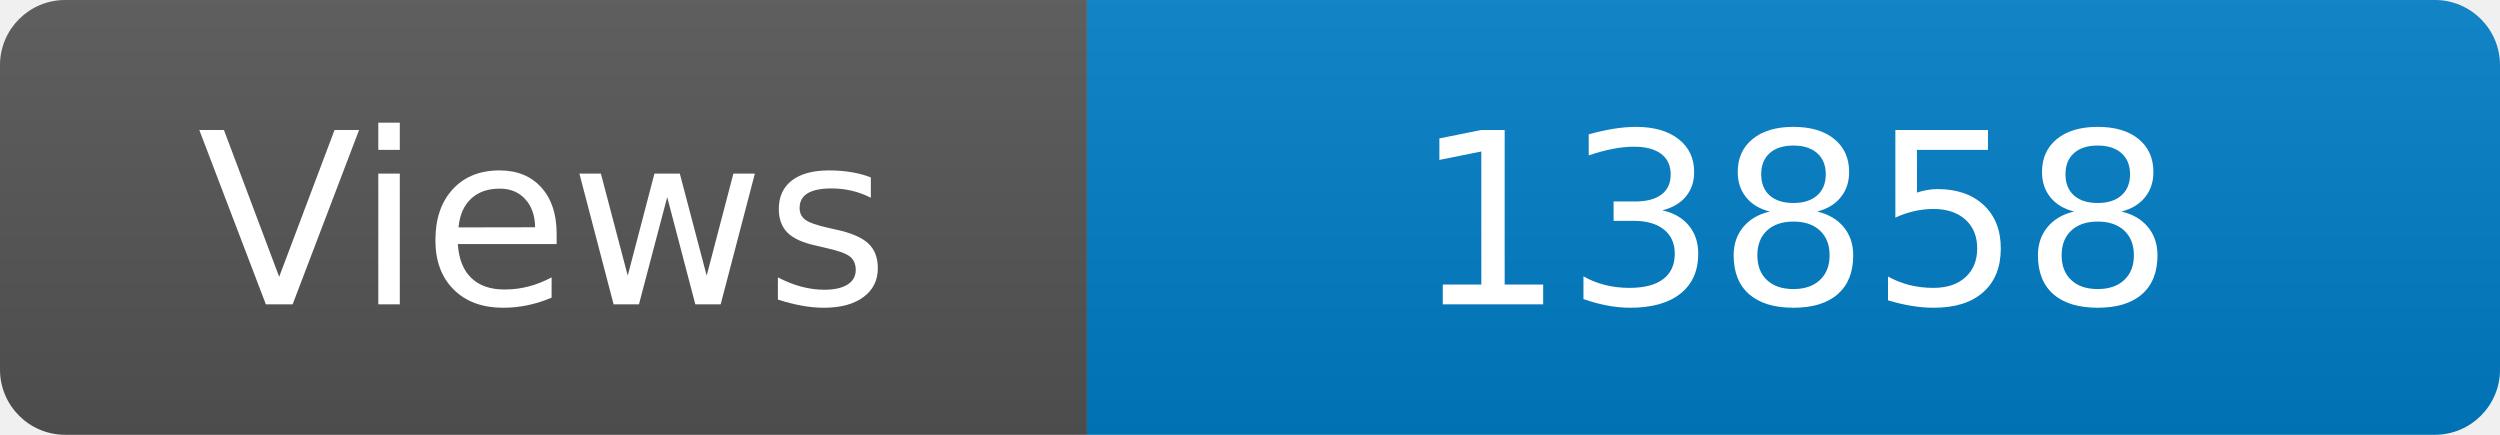
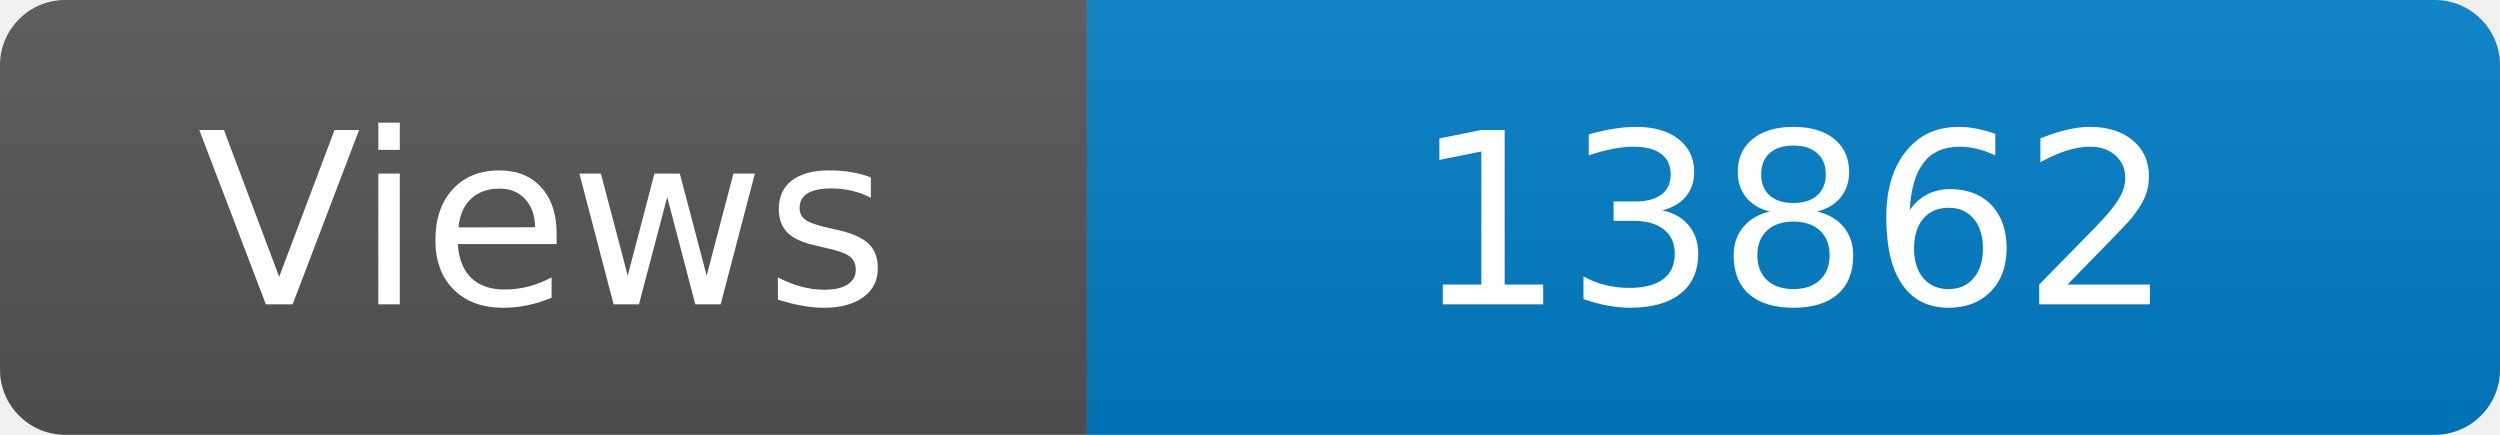
<svg xmlns="http://www.w3.org/2000/svg" width="115" height="20" role="img" aria-label="Maintained?: yes">
  <linearGradient id="s" x2="0" y2="100%">
    <stop offset="0" stop-color="#bbb" stop-opacity=".1" />
    <stop offset="1" stop-opacity=".1" />
  </linearGradient>
  <clipPath id="r">
    <rect width="115" height="20" rx="3" fill="#fff" />
  </clipPath>
  <g clip-path="url(#r)">
    <rect width="50" height="20" fill="#555" />
    <rect x="50" width="160" height="20" fill="#007ec6" />
    <rect width="115" height="20" fill="url(#s)" />
  </g>
  <g fill="#fff" text-anchor="middle" font-family="Verdana,Geneva,DejaVu Sans,sans-serif" font-size="110">
    <text x="250" y="140" transform="scale(.1)" fill="#fff">Views</text>
-     <text x="825" y="140" transform="scale(.1)" fill="#fff">13858</text>
+     <text x="825" y="140" transform="scale(.1)" fill="#fff">13862</text>
  </g>
</svg>
